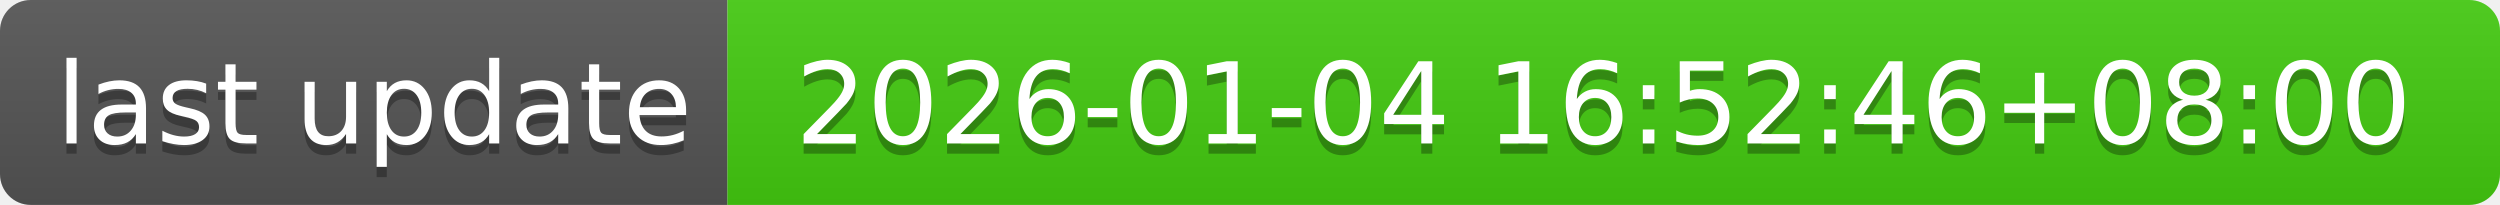
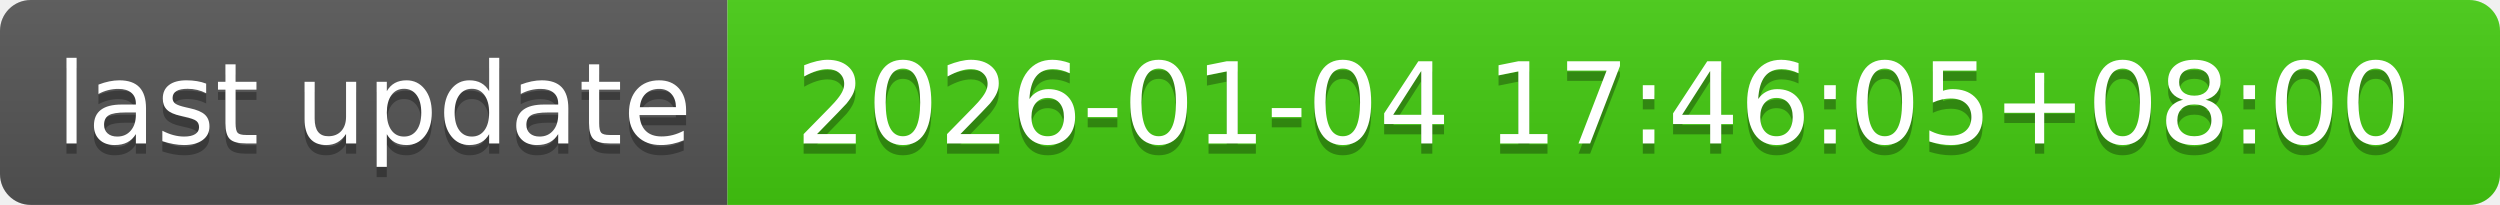
- <svg xmlns="http://www.w3.org/2000/svg" width="244" height="20" role="img" aria-label="last update: 2026-01-04 16:52:46+08:00">
+ <svg xmlns="http://www.w3.org/2000/svg" width="244" height="20" role="img" aria-label="last update: 2026-01-04 17:46:05+08:00">
  <linearGradient id="s" x2="0" y2="100%">
    <stop offset="0" stop-color="#bbb" stop-opacity=".1" />
    <stop offset="1" stop-opacity=".1" />
  </linearGradient>
  <clipPath id="r">
    <rect width="244" height="20" rx="3" fill="#fff" />
  </clipPath>
  <g clip-path="url(#r)">
    <rect width="71" height="20" fill="#555" />
    <rect x="71" width="173" height="20" fill="#4c1" />
    <rect width="244" height="20" fill="url(#s)" />
  </g>
  <g fill="#fff" text-anchor="middle" font-family="Verdana,Geneva,DejaVu Sans,sans-serif" text-rendering="geometricPrecision" font-size="110">
    <text aria-hidden="true" x="365" y="150" fill="#010101" fill-opacity=".3" transform="scale(.1)" textLength="610">last update</text>
    <text x="365" y="140" transform="scale(.1)" fill="#fff" textLength="610">last update</text>
-     <text aria-hidden="true" x="1565" y="150" fill="#010101" fill-opacity=".3" transform="scale(.1)" textLength="1630">2026-01-04 16:52:46+08:00</text>
-     <text x="1565" y="140" transform="scale(.1)" fill="#fff" textLength="1630">2026-01-04 16:52:46+08:00</text>
+     <text aria-hidden="true" x="1565" y="150" fill="#010101" fill-opacity=".3" transform="scale(.1)" textLength="1630">2026-01-04 17:46:05+08:00</text>
+     <text x="1565" y="140" transform="scale(.1)" fill="#fff" textLength="1630">2026-01-04 17:46:05+08:00</text>
  </g>
</svg>
